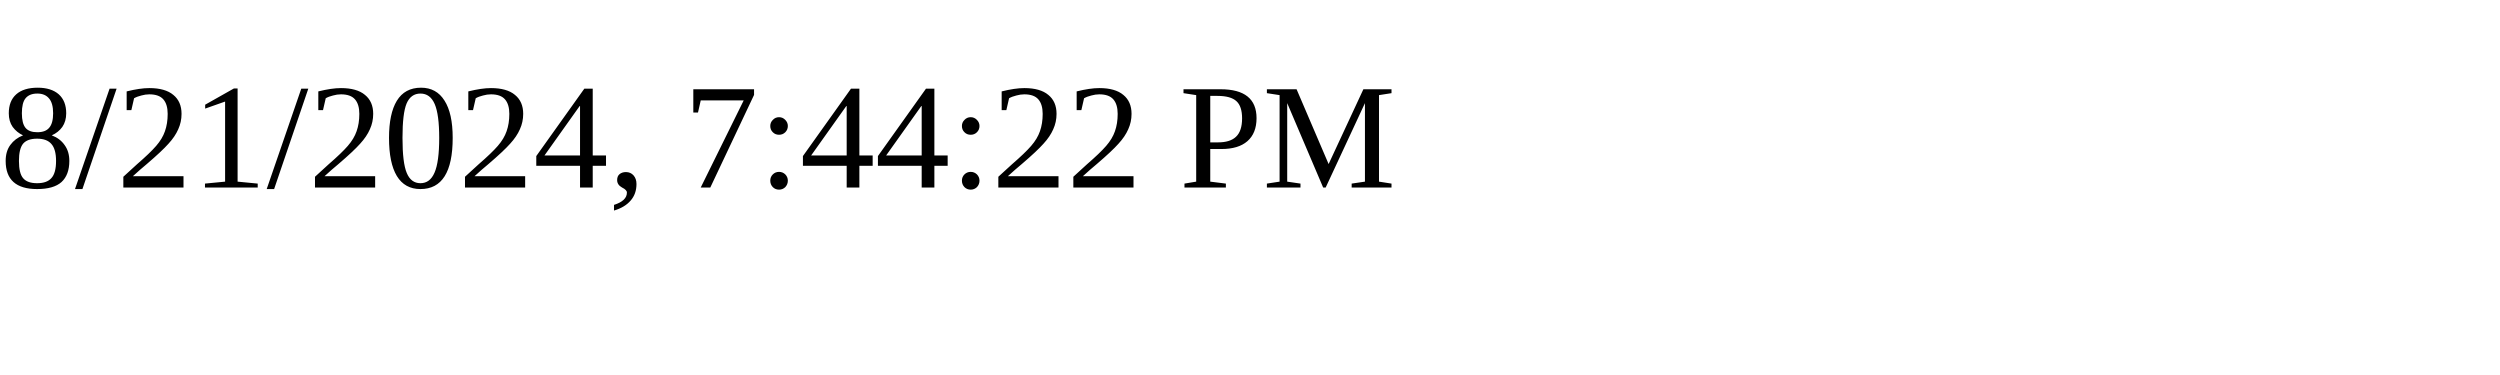
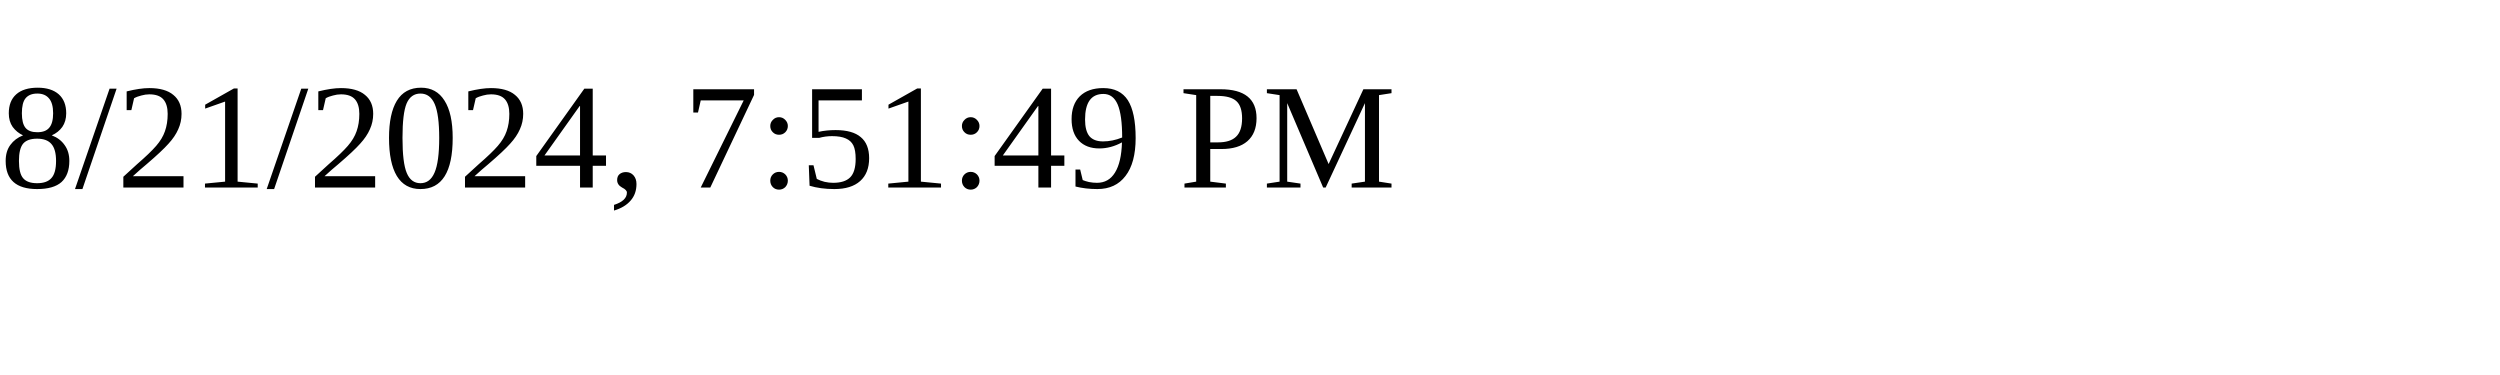
<svg xmlns="http://www.w3.org/2000/svg" height="30" width="200">
-   <text x="0" y="15">8/21/2024, 7:44:22 PM</text>
+   <text x="0" y="15">8/21/2024, 7:51:49 PM</text>
</svg>
